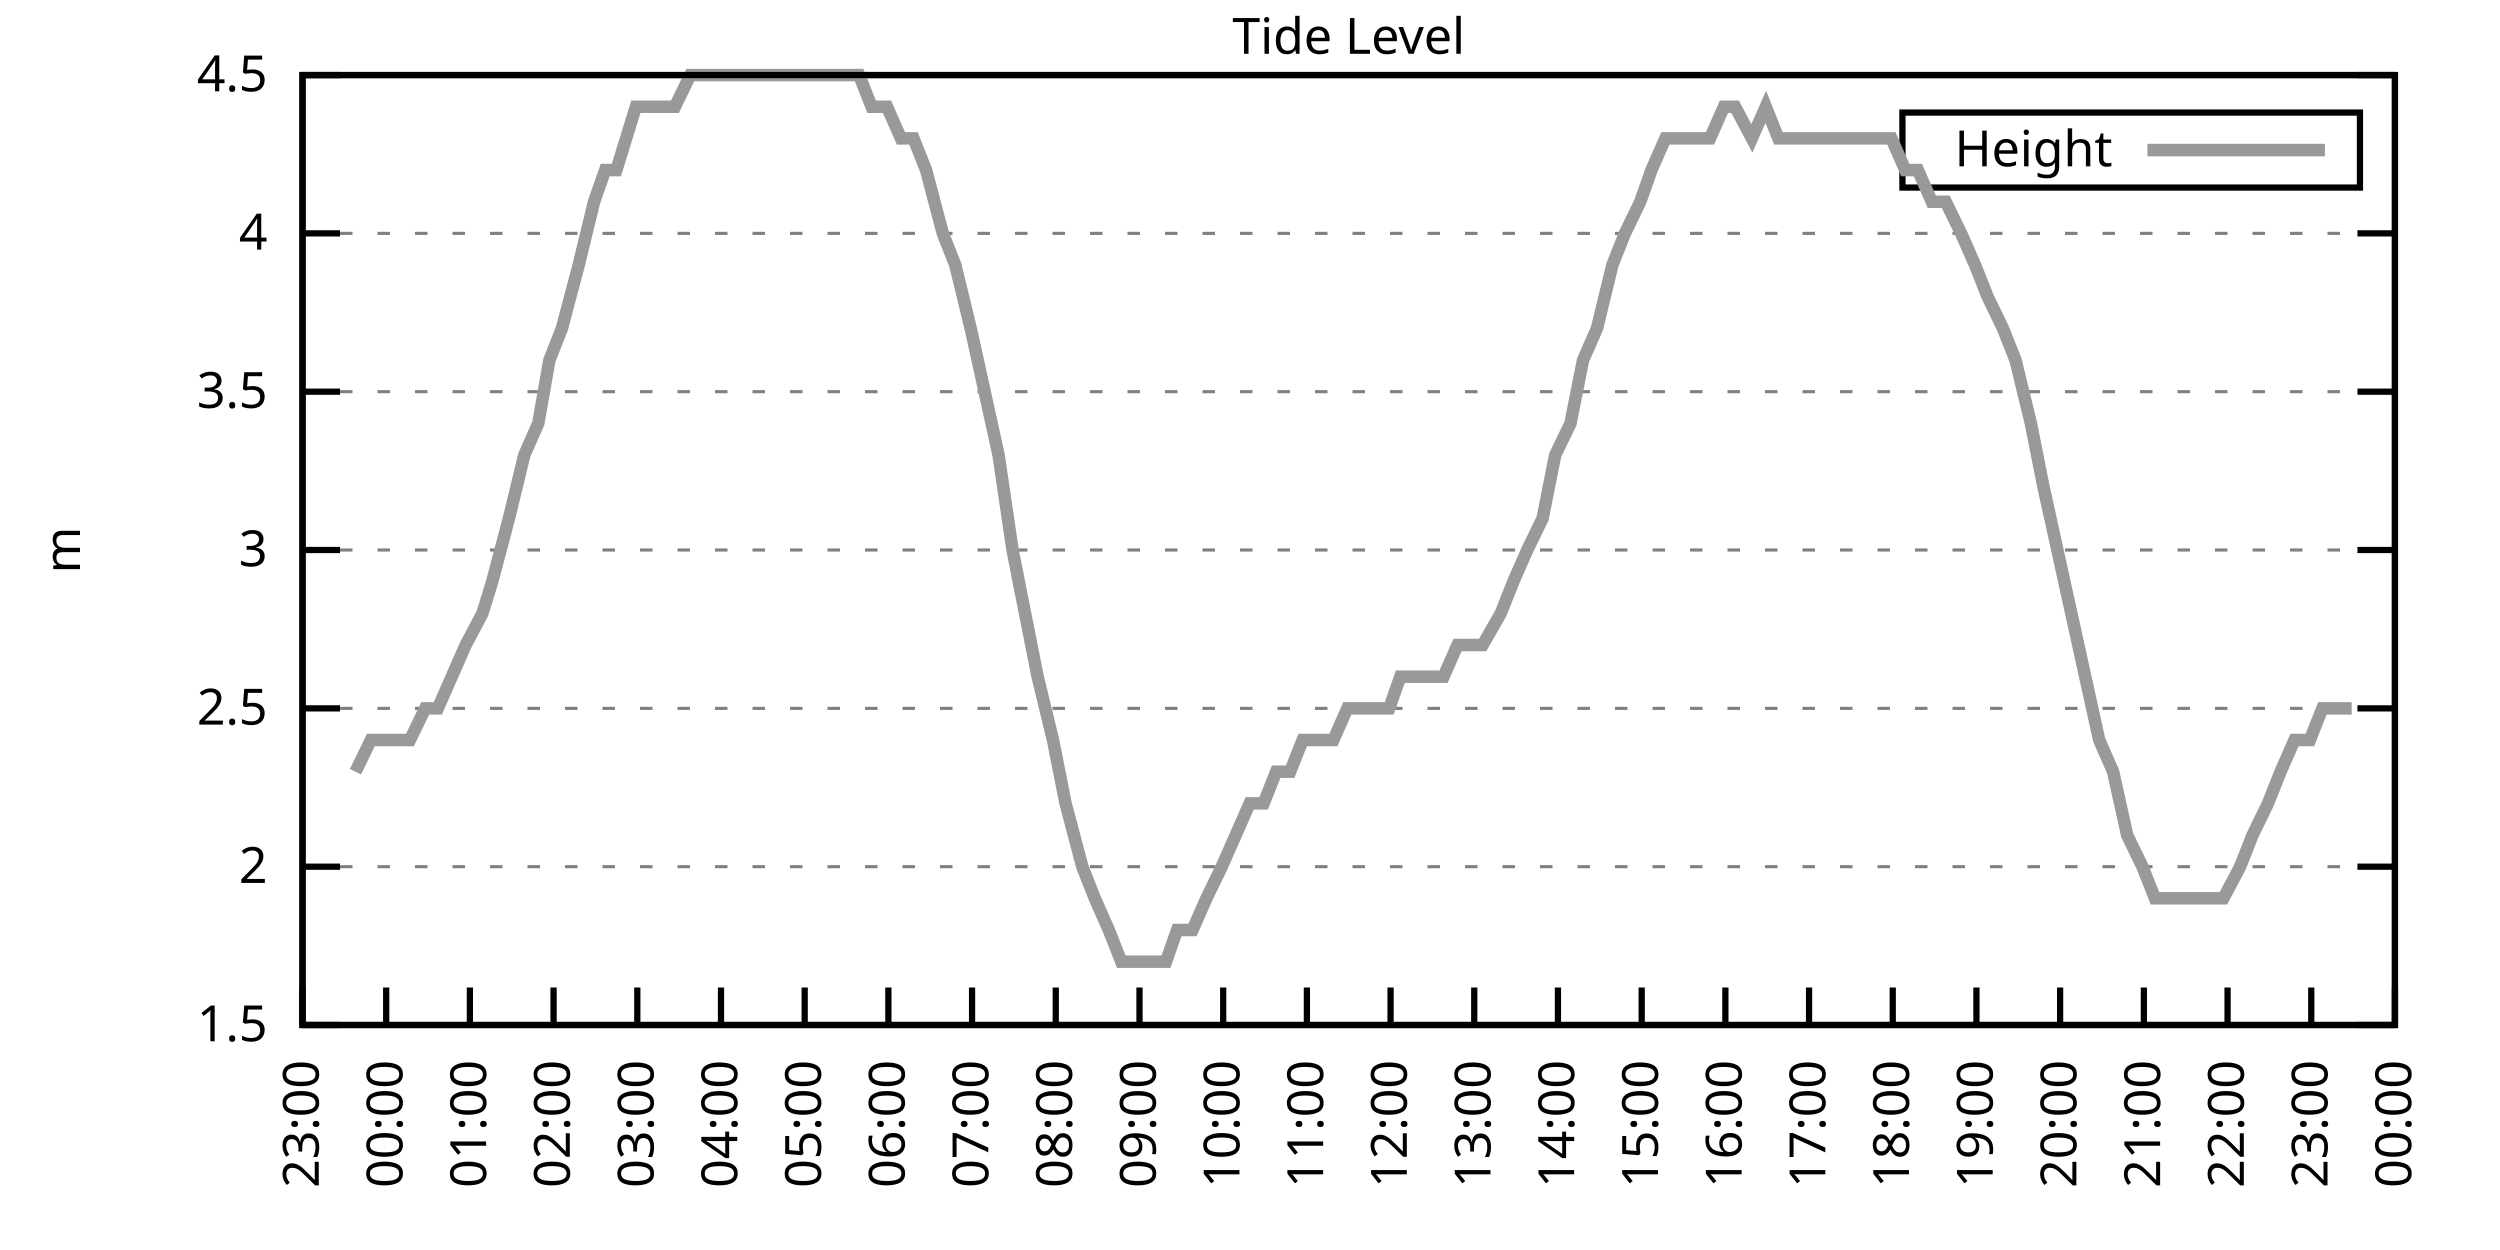
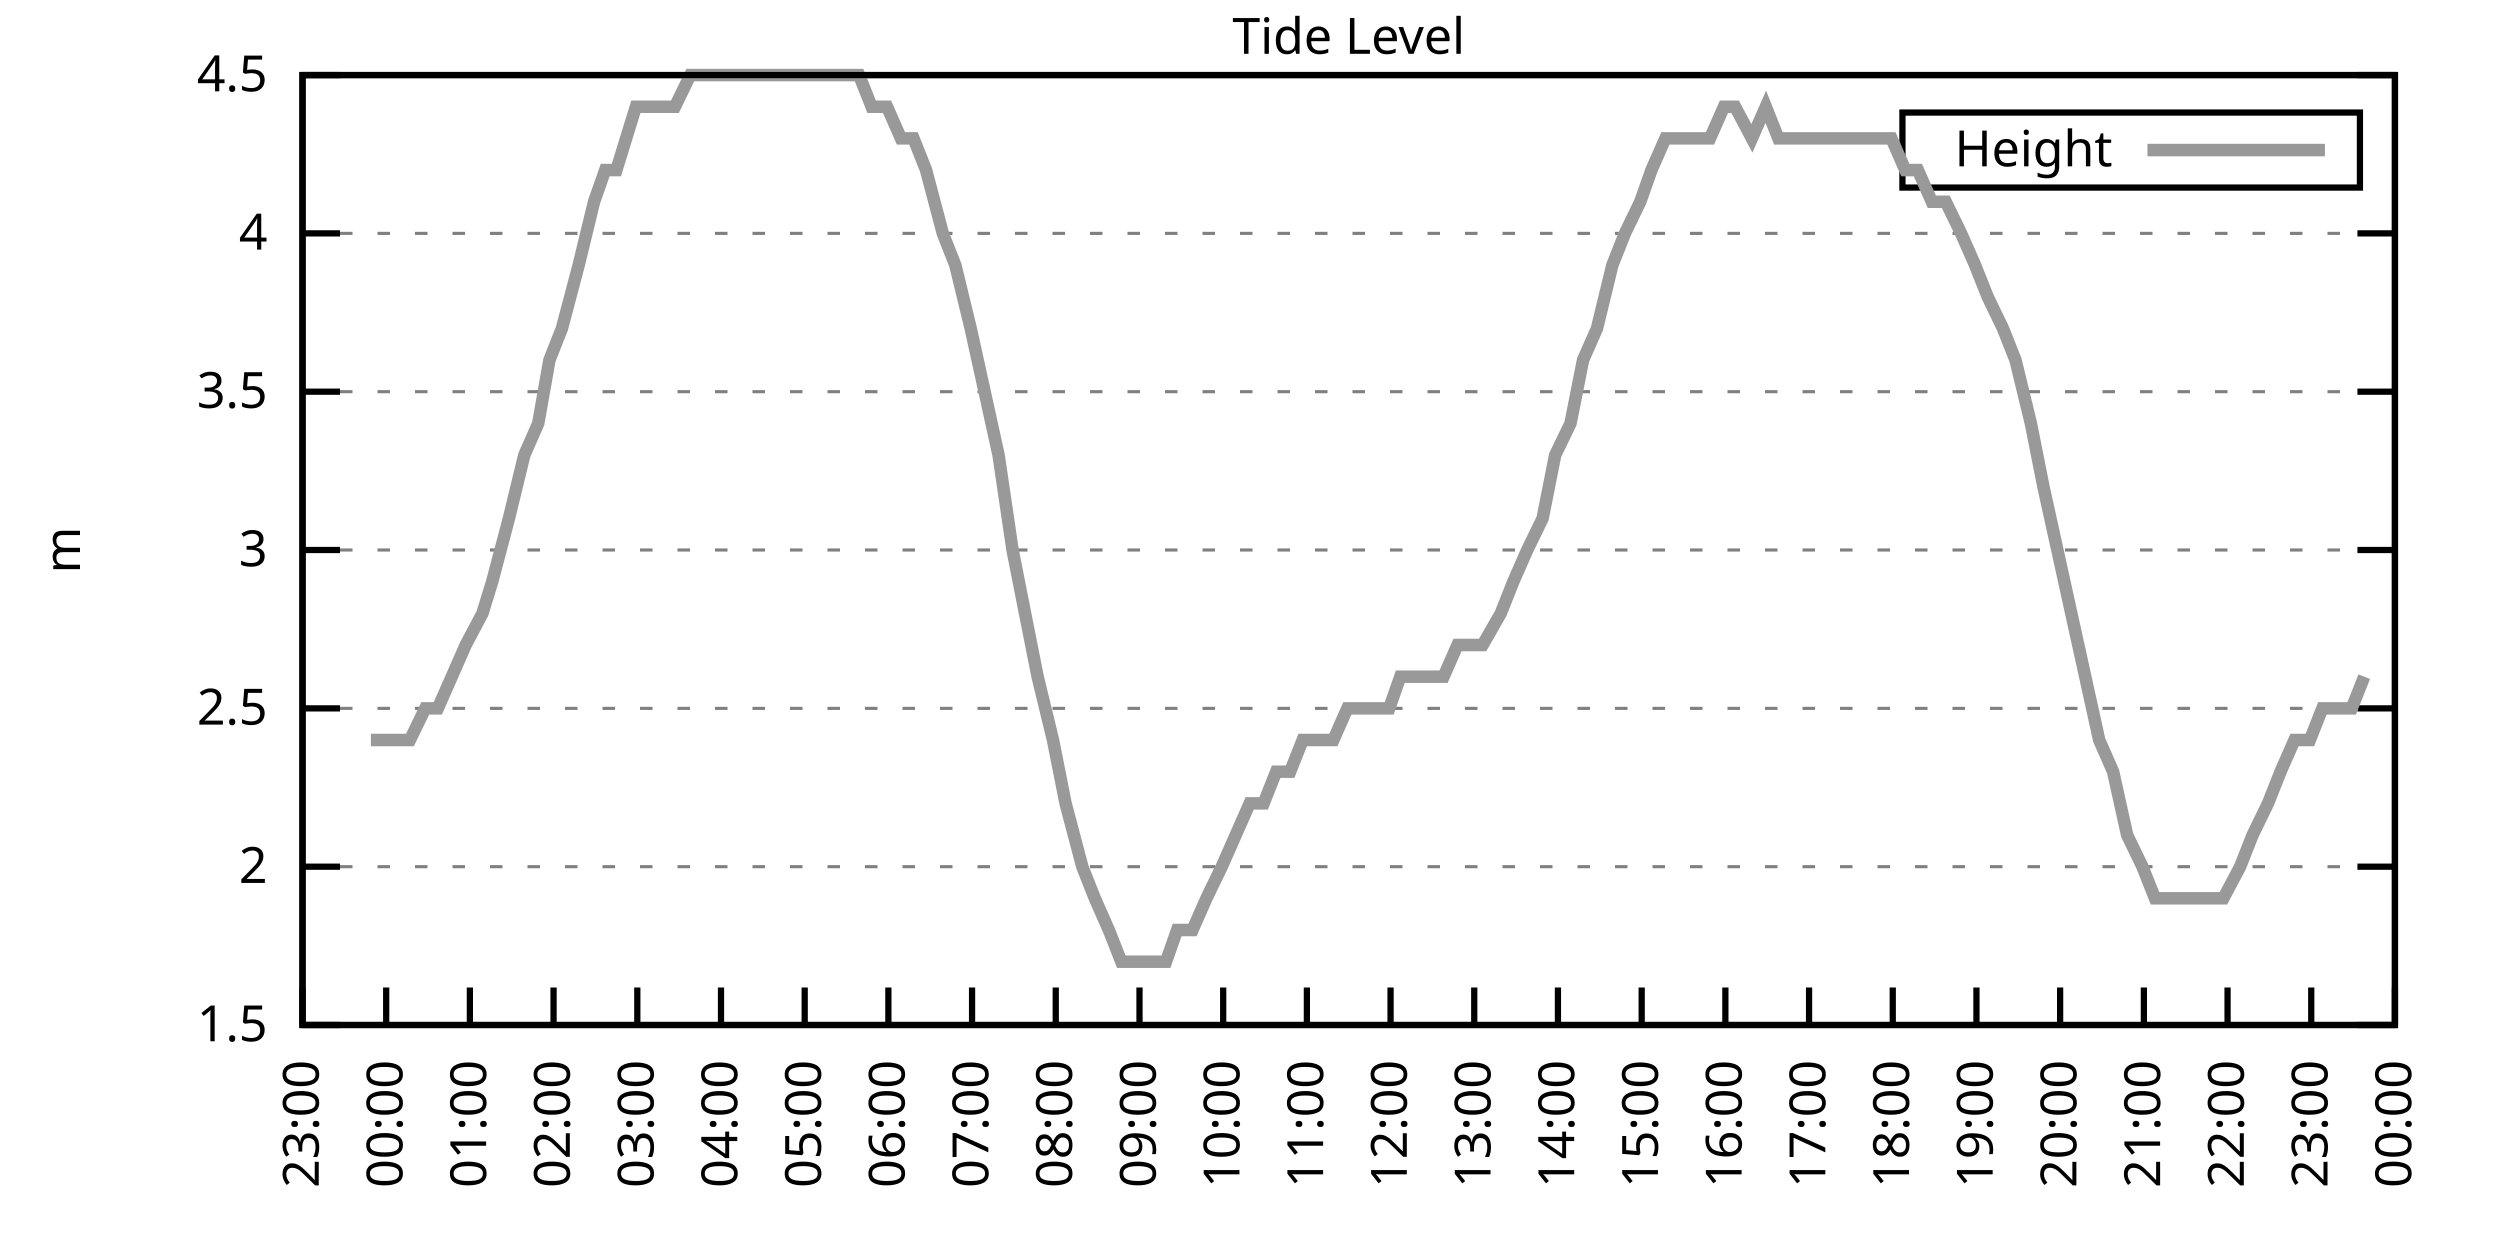
<svg xmlns="http://www.w3.org/2000/svg" xmlns:xlink="http://www.w3.org/1999/xlink" width="400" height="200" viewBox="0 0 400 200">
  <g id="gnuplot_canvas">
    <rect x="0" y="0" width="400" height="200" fill="none" />
    <defs>
      <circle id="gpDot" r="0.5" stroke-width="0.5" stroke="currentColor" />
      <path id="gpPt0" stroke-width="0.333" stroke="currentColor" d="M-1,0 h2 M0,-1 v2" />
      <path id="gpPt1" stroke-width="0.333" stroke="currentColor" d="M-1,-1 L1,1 M1,-1 L-1,1" />
      <path id="gpPt2" stroke-width="0.333" stroke="currentColor" d="M-1,0 L1,0 M0,-1 L0,1 M-1,-1 L1,1 M-1,1 L1,-1" />
      <rect id="gpPt3" stroke-width="0.333" stroke="currentColor" x="-1" y="-1" width="2" height="2" />
      <rect id="gpPt4" stroke-width="0.333" stroke="currentColor" fill="currentColor" x="-1" y="-1" width="2" height="2" />
      <circle id="gpPt5" stroke-width="0.333" stroke="currentColor" cx="0" cy="0" r="1" />
      <use xlink:href="#gpPt5" id="gpPt6" fill="currentColor" stroke="none" />
      <path id="gpPt7" stroke-width="0.333" stroke="currentColor" d="M0,-1.33 L-1.33,0.67 L1.33,0.67 z" />
      <use xlink:href="#gpPt7" id="gpPt8" fill="currentColor" stroke="none" />
      <use xlink:href="#gpPt7" id="gpPt9" stroke="currentColor" transform="rotate(180)" />
      <use xlink:href="#gpPt9" id="gpPt10" fill="currentColor" stroke="none" />
      <use xlink:href="#gpPt3" id="gpPt11" stroke="currentColor" transform="rotate(45)" />
      <use xlink:href="#gpPt11" id="gpPt12" fill="currentColor" stroke="none" />
      <path id="gpPt13" stroke-width="0.333" stroke="currentColor" d="M0,1.330 L1.265,0.411 L0.782,-1.067 L-0.782,-1.076 L-1.265,0.411 z" />
      <use xlink:href="#gpPt13" id="gpPt14" fill="currentColor" stroke="none" />
      <filter id="textbox" filterUnits="objectBoundingBox" x="0" y="0" height="1" width="1">
        <feFlood flood-color="white" flood-opacity="1" result="bgnd" />
        <feComposite in="SourceGraphic" in2="bgnd" operator="atop" />
      </filter>
      <filter id="greybox" filterUnits="objectBoundingBox" x="0" y="0" height="1" width="1">
        <feFlood flood-color="lightgrey" flood-opacity="1" result="grey" />
        <feComposite in="SourceGraphic" in2="grey" operator="atop" />
      </filter>
    </defs>
    <g fill="none" color="white" stroke="currentColor" stroke-width="1.00" stroke-linecap="butt" stroke-linejoin="miter">
</g>
    <g fill="none" color="black" stroke="currentColor" stroke-width="1.00" stroke-linecap="butt" stroke-linejoin="miter">
      <g stroke="none" shape-rendering="crispEdges">
        <polygon fill="rgb(255, 255, 255)" points="48.40,164.00 383.18,164.00 383.18,12.02 48.40,12.02 " />
      </g>
    </g>
    <g fill="none" color="black" stroke="currentColor" stroke-width="1.00" stroke-linecap="butt" stroke-linejoin="miter">
</g>
    <g fill="none" color="black" stroke="black" stroke-width="0.50" stroke-linecap="butt" stroke-linejoin="miter">
</g>
    <g fill="none" color="gray" stroke="currentColor" stroke-width="0.50" stroke-linecap="butt" stroke-linejoin="miter">
      <path stroke="gray" stroke-dasharray="2,4" class="gridline" d="M48.40,164.00 L383.19,164.00  " />
    </g>
    <g fill="none" color="gray" stroke="gray" stroke-width="1.00" stroke-linecap="butt" stroke-linejoin="miter">
</g>
    <g fill="none" color="black" stroke="currentColor" stroke-width="1.00" stroke-linecap="butt" stroke-linejoin="miter">
      <path stroke="black" d="M48.40,164.00 L54.40,164.00 M383.19,164.00 L377.19,164.00  " />
      <g transform="translate(42.80,166.60)" stroke="none" fill="black" font-family="Sans" font-size="8.00" text-anchor="end">
        <text>
          <tspan font-family="Sans"> 1.5</tspan>
        </text>
      </g>
    </g>
    <g fill="none" color="black" stroke="currentColor" stroke-width="1.00" stroke-linecap="butt" stroke-linejoin="miter">
</g>
    <g fill="none" color="black" stroke="black" stroke-width="0.50" stroke-linecap="butt" stroke-linejoin="miter">
</g>
    <g fill="none" color="gray" stroke="currentColor" stroke-width="0.50" stroke-linecap="butt" stroke-linejoin="miter">
      <path stroke="gray" stroke-dasharray="2,4" class="gridline" d="M48.40,138.67 L383.19,138.67  " />
    </g>
    <g fill="none" color="gray" stroke="gray" stroke-width="1.00" stroke-linecap="butt" stroke-linejoin="miter">
</g>
    <g fill="none" color="black" stroke="currentColor" stroke-width="1.00" stroke-linecap="butt" stroke-linejoin="miter">
      <path stroke="black" d="M48.40,138.67 L54.40,138.67 M383.19,138.67 L377.19,138.67  " />
      <g transform="translate(42.80,141.27)" stroke="none" fill="black" font-family="Sans" font-size="8.00" text-anchor="end">
        <text>
          <tspan font-family="Sans"> 2</tspan>
        </text>
      </g>
    </g>
    <g fill="none" color="black" stroke="currentColor" stroke-width="1.00" stroke-linecap="butt" stroke-linejoin="miter">
</g>
    <g fill="none" color="black" stroke="black" stroke-width="0.50" stroke-linecap="butt" stroke-linejoin="miter">
</g>
    <g fill="none" color="gray" stroke="currentColor" stroke-width="0.50" stroke-linecap="butt" stroke-linejoin="miter">
      <path stroke="gray" stroke-dasharray="2,4" class="gridline" d="M48.40,113.34 L383.19,113.34  " />
    </g>
    <g fill="none" color="gray" stroke="gray" stroke-width="1.00" stroke-linecap="butt" stroke-linejoin="miter">
</g>
    <g fill="none" color="black" stroke="currentColor" stroke-width="1.00" stroke-linecap="butt" stroke-linejoin="miter">
      <path stroke="black" d="M48.40,113.34 L54.40,113.34 M383.19,113.34 L377.19,113.34  " />
      <g transform="translate(42.80,115.94)" stroke="none" fill="black" font-family="Sans" font-size="8.00" text-anchor="end">
        <text>
          <tspan font-family="Sans"> 2.5</tspan>
        </text>
      </g>
    </g>
    <g fill="none" color="black" stroke="currentColor" stroke-width="1.00" stroke-linecap="butt" stroke-linejoin="miter">
</g>
    <g fill="none" color="black" stroke="black" stroke-width="0.50" stroke-linecap="butt" stroke-linejoin="miter">
</g>
    <g fill="none" color="gray" stroke="currentColor" stroke-width="0.50" stroke-linecap="butt" stroke-linejoin="miter">
      <path stroke="gray" stroke-dasharray="2,4" class="gridline" d="M48.40,88.00 L383.19,88.00  " />
    </g>
    <g fill="none" color="gray" stroke="gray" stroke-width="1.00" stroke-linecap="butt" stroke-linejoin="miter">
</g>
    <g fill="none" color="black" stroke="currentColor" stroke-width="1.00" stroke-linecap="butt" stroke-linejoin="miter">
      <path stroke="black" d="M48.40,88.00 L54.40,88.00 M383.19,88.00 L377.19,88.00  " />
      <g transform="translate(42.80,90.60)" stroke="none" fill="black" font-family="Sans" font-size="8.00" text-anchor="end">
        <text>
          <tspan font-family="Sans"> 3</tspan>
        </text>
      </g>
    </g>
    <g fill="none" color="black" stroke="currentColor" stroke-width="1.00" stroke-linecap="butt" stroke-linejoin="miter">
</g>
    <g fill="none" color="black" stroke="black" stroke-width="0.50" stroke-linecap="butt" stroke-linejoin="miter">
</g>
    <g fill="none" color="gray" stroke="currentColor" stroke-width="0.50" stroke-linecap="butt" stroke-linejoin="miter">
      <path stroke="gray" stroke-dasharray="2,4" class="gridline" d="M48.40,62.67 L383.19,62.67  " />
    </g>
    <g fill="none" color="gray" stroke="gray" stroke-width="1.00" stroke-linecap="butt" stroke-linejoin="miter">
</g>
    <g fill="none" color="black" stroke="currentColor" stroke-width="1.00" stroke-linecap="butt" stroke-linejoin="miter">
      <path stroke="black" d="M48.40,62.67 L54.40,62.67 M383.19,62.67 L377.19,62.67  " />
      <g transform="translate(42.80,65.27)" stroke="none" fill="black" font-family="Sans" font-size="8.00" text-anchor="end">
        <text>
          <tspan font-family="Sans"> 3.5</tspan>
        </text>
      </g>
    </g>
    <g fill="none" color="black" stroke="currentColor" stroke-width="1.00" stroke-linecap="butt" stroke-linejoin="miter">
</g>
    <g fill="none" color="black" stroke="black" stroke-width="0.50" stroke-linecap="butt" stroke-linejoin="miter">
</g>
    <g fill="none" color="gray" stroke="currentColor" stroke-width="0.50" stroke-linecap="butt" stroke-linejoin="miter">
      <path stroke="gray" stroke-dasharray="2,4" class="gridline" d="M48.40,37.34 L383.19,37.34  " />
    </g>
    <g fill="none" color="gray" stroke="gray" stroke-width="1.00" stroke-linecap="butt" stroke-linejoin="miter">
</g>
    <g fill="none" color="black" stroke="currentColor" stroke-width="1.00" stroke-linecap="butt" stroke-linejoin="miter">
      <path stroke="black" d="M48.40,37.34 L54.40,37.34 M383.19,37.34 L377.19,37.34  " />
      <g transform="translate(42.80,39.94)" stroke="none" fill="black" font-family="Sans" font-size="8.00" text-anchor="end">
        <text>
          <tspan font-family="Sans"> 4</tspan>
        </text>
      </g>
    </g>
    <g fill="none" color="black" stroke="currentColor" stroke-width="1.00" stroke-linecap="butt" stroke-linejoin="miter">
</g>
    <g fill="none" color="black" stroke="black" stroke-width="0.50" stroke-linecap="butt" stroke-linejoin="miter">
</g>
    <g fill="none" color="gray" stroke="currentColor" stroke-width="0.50" stroke-linecap="butt" stroke-linejoin="miter">
      <path stroke="gray" stroke-dasharray="2,4" class="gridline" d="M48.40,12.01 L383.19,12.01  " />
    </g>
    <g fill="none" color="gray" stroke="gray" stroke-width="1.00" stroke-linecap="butt" stroke-linejoin="miter">
</g>
    <g fill="none" color="black" stroke="currentColor" stroke-width="1.00" stroke-linecap="butt" stroke-linejoin="miter">
      <path stroke="black" d="M48.40,12.01 L54.40,12.01 M383.19,12.01 L377.19,12.01  " />
      <g transform="translate(42.80,14.61)" stroke="none" fill="black" font-family="Sans" font-size="8.00" text-anchor="end">
        <text>
          <tspan font-family="Sans"> 4.5</tspan>
        </text>
      </g>
    </g>
    <g fill="none" color="black" stroke="currentColor" stroke-width="1.00" stroke-linecap="butt" stroke-linejoin="miter">
      <path stroke="black" d="M48.40,164.00 L48.40,158.00  " />
      <g transform="translate(51.00,169.60) rotate(270.00)" stroke="none" fill="black" font-family="Sans" font-size="8.00" text-anchor="end">
        <text>
          <tspan font-family="Sans">23:00</tspan>
        </text>
      </g>
    </g>
    <g fill="none" color="black" stroke="currentColor" stroke-width="1.00" stroke-linecap="butt" stroke-linejoin="miter">
      <path stroke="black" d="M61.79,164.00 L61.79,158.00  " />
      <g transform="translate(64.39,169.60) rotate(270.00)" stroke="none" fill="black" font-family="Sans" font-size="8.00" text-anchor="end">
        <text>
          <tspan font-family="Sans">00:00</tspan>
        </text>
      </g>
    </g>
    <g fill="none" color="black" stroke="currentColor" stroke-width="1.00" stroke-linecap="butt" stroke-linejoin="miter">
      <path stroke="black" d="M75.18,164.00 L75.18,158.00  " />
      <g transform="translate(77.78,169.60) rotate(270.00)" stroke="none" fill="black" font-family="Sans" font-size="8.00" text-anchor="end">
        <text>
          <tspan font-family="Sans">01:00</tspan>
        </text>
      </g>
    </g>
    <g fill="none" color="black" stroke="currentColor" stroke-width="1.00" stroke-linecap="butt" stroke-linejoin="miter">
      <path stroke="black" d="M88.57,164.00 L88.57,158.00  " />
      <g transform="translate(91.17,169.60) rotate(270.00)" stroke="none" fill="black" font-family="Sans" font-size="8.00" text-anchor="end">
        <text>
          <tspan font-family="Sans">02:00</tspan>
        </text>
      </g>
    </g>
    <g fill="none" color="black" stroke="currentColor" stroke-width="1.00" stroke-linecap="butt" stroke-linejoin="miter">
      <path stroke="black" d="M101.97,164.00 L101.97,158.00  " />
      <g transform="translate(104.57,169.60) rotate(270.00)" stroke="none" fill="black" font-family="Sans" font-size="8.00" text-anchor="end">
        <text>
          <tspan font-family="Sans">03:00</tspan>
        </text>
      </g>
    </g>
    <g fill="none" color="black" stroke="currentColor" stroke-width="1.00" stroke-linecap="butt" stroke-linejoin="miter">
      <path stroke="black" d="M115.36,164.00 L115.36,158.00  " />
      <g transform="translate(117.96,169.60) rotate(270.00)" stroke="none" fill="black" font-family="Sans" font-size="8.00" text-anchor="end">
        <text>
          <tspan font-family="Sans">04:00</tspan>
        </text>
      </g>
    </g>
    <g fill="none" color="black" stroke="currentColor" stroke-width="1.00" stroke-linecap="butt" stroke-linejoin="miter">
      <path stroke="black" d="M128.75,164.00 L128.75,158.00  " />
      <g transform="translate(131.35,169.60) rotate(270.00)" stroke="none" fill="black" font-family="Sans" font-size="8.00" text-anchor="end">
        <text>
          <tspan font-family="Sans">05:00</tspan>
        </text>
      </g>
    </g>
    <g fill="none" color="black" stroke="currentColor" stroke-width="1.00" stroke-linecap="butt" stroke-linejoin="miter">
      <path stroke="black" d="M142.14,164.00 L142.14,158.00  " />
      <g transform="translate(144.74,169.60) rotate(270.00)" stroke="none" fill="black" font-family="Sans" font-size="8.00" text-anchor="end">
        <text>
          <tspan font-family="Sans">06:00</tspan>
        </text>
      </g>
    </g>
    <g fill="none" color="black" stroke="currentColor" stroke-width="1.00" stroke-linecap="butt" stroke-linejoin="miter">
      <path stroke="black" d="M155.53,164.00 L155.53,158.00  " />
      <g transform="translate(158.13,169.60) rotate(270.00)" stroke="none" fill="black" font-family="Sans" font-size="8.00" text-anchor="end">
        <text>
          <tspan font-family="Sans">07:00</tspan>
        </text>
      </g>
    </g>
    <g fill="none" color="black" stroke="currentColor" stroke-width="1.00" stroke-linecap="butt" stroke-linejoin="miter">
      <path stroke="black" d="M168.92,164.00 L168.92,158.00  " />
      <g transform="translate(171.52,169.60) rotate(270.00)" stroke="none" fill="black" font-family="Sans" font-size="8.00" text-anchor="end">
        <text>
          <tspan font-family="Sans">08:00</tspan>
        </text>
      </g>
    </g>
    <g fill="none" color="black" stroke="currentColor" stroke-width="1.00" stroke-linecap="butt" stroke-linejoin="miter">
      <path stroke="black" d="M182.32,164.00 L182.32,158.00  " />
      <g transform="translate(184.92,169.60) rotate(270.00)" stroke="none" fill="black" font-family="Sans" font-size="8.00" text-anchor="end">
        <text>
          <tspan font-family="Sans">09:00</tspan>
        </text>
      </g>
    </g>
    <g fill="none" color="black" stroke="currentColor" stroke-width="1.00" stroke-linecap="butt" stroke-linejoin="miter">
      <path stroke="black" d="M195.71,164.00 L195.71,158.00  " />
      <g transform="translate(198.31,169.60) rotate(270.00)" stroke="none" fill="black" font-family="Sans" font-size="8.00" text-anchor="end">
        <text>
          <tspan font-family="Sans">10:00</tspan>
        </text>
      </g>
    </g>
    <g fill="none" color="black" stroke="currentColor" stroke-width="1.00" stroke-linecap="butt" stroke-linejoin="miter">
      <path stroke="black" d="M209.10,164.00 L209.10,158.00  " />
      <g transform="translate(211.70,169.60) rotate(270.00)" stroke="none" fill="black" font-family="Sans" font-size="8.00" text-anchor="end">
        <text>
          <tspan font-family="Sans">11:00</tspan>
        </text>
      </g>
    </g>
    <g fill="none" color="black" stroke="currentColor" stroke-width="1.00" stroke-linecap="butt" stroke-linejoin="miter">
      <path stroke="black" d="M222.49,164.00 L222.49,158.00  " />
      <g transform="translate(225.09,169.60) rotate(270.00)" stroke="none" fill="black" font-family="Sans" font-size="8.00" text-anchor="end">
        <text>
          <tspan font-family="Sans">12:00</tspan>
        </text>
      </g>
    </g>
    <g fill="none" color="black" stroke="currentColor" stroke-width="1.00" stroke-linecap="butt" stroke-linejoin="miter">
      <path stroke="black" d="M235.88,164.00 L235.88,158.00  " />
      <g transform="translate(238.48,169.60) rotate(270.00)" stroke="none" fill="black" font-family="Sans" font-size="8.00" text-anchor="end">
        <text>
          <tspan font-family="Sans">13:00</tspan>
        </text>
      </g>
    </g>
    <g fill="none" color="black" stroke="currentColor" stroke-width="1.00" stroke-linecap="butt" stroke-linejoin="miter">
      <path stroke="black" d="M249.27,164.00 L249.27,158.00  " />
      <g transform="translate(251.87,169.60) rotate(270.00)" stroke="none" fill="black" font-family="Sans" font-size="8.00" text-anchor="end">
        <text>
          <tspan font-family="Sans">14:00</tspan>
        </text>
      </g>
    </g>
    <g fill="none" color="black" stroke="currentColor" stroke-width="1.00" stroke-linecap="butt" stroke-linejoin="miter">
      <path stroke="black" d="M262.67,164.00 L262.67,158.00  " />
      <g transform="translate(265.27,169.60) rotate(270.00)" stroke="none" fill="black" font-family="Sans" font-size="8.00" text-anchor="end">
        <text>
          <tspan font-family="Sans">15:00</tspan>
        </text>
      </g>
    </g>
    <g fill="none" color="black" stroke="currentColor" stroke-width="1.00" stroke-linecap="butt" stroke-linejoin="miter">
      <path stroke="black" d="M276.06,164.00 L276.06,158.00  " />
      <g transform="translate(278.66,169.60) rotate(270.00)" stroke="none" fill="black" font-family="Sans" font-size="8.00" text-anchor="end">
        <text>
          <tspan font-family="Sans">16:00</tspan>
        </text>
      </g>
    </g>
    <g fill="none" color="black" stroke="currentColor" stroke-width="1.00" stroke-linecap="butt" stroke-linejoin="miter">
      <path stroke="black" d="M289.45,164.00 L289.45,158.00  " />
      <g transform="translate(292.05,169.60) rotate(270.00)" stroke="none" fill="black" font-family="Sans" font-size="8.00" text-anchor="end">
        <text>
          <tspan font-family="Sans">17:00</tspan>
        </text>
      </g>
    </g>
    <g fill="none" color="black" stroke="currentColor" stroke-width="1.00" stroke-linecap="butt" stroke-linejoin="miter">
      <path stroke="black" d="M302.84,164.00 L302.84,158.00  " />
      <g transform="translate(305.44,169.60) rotate(270.00)" stroke="none" fill="black" font-family="Sans" font-size="8.00" text-anchor="end">
        <text>
          <tspan font-family="Sans">18:00</tspan>
        </text>
      </g>
    </g>
    <g fill="none" color="black" stroke="currentColor" stroke-width="1.00" stroke-linecap="butt" stroke-linejoin="miter">
      <path stroke="black" d="M316.23,164.00 L316.23,158.00  " />
      <g transform="translate(318.83,169.60) rotate(270.00)" stroke="none" fill="black" font-family="Sans" font-size="8.00" text-anchor="end">
        <text>
          <tspan font-family="Sans">19:00</tspan>
        </text>
      </g>
    </g>
    <g fill="none" color="black" stroke="currentColor" stroke-width="1.00" stroke-linecap="butt" stroke-linejoin="miter">
      <path stroke="black" d="M329.62,164.00 L329.62,158.00  " />
      <g transform="translate(332.22,169.60) rotate(270.00)" stroke="none" fill="black" font-family="Sans" font-size="8.00" text-anchor="end">
        <text>
          <tspan font-family="Sans">20:00</tspan>
        </text>
      </g>
    </g>
    <g fill="none" color="black" stroke="currentColor" stroke-width="1.00" stroke-linecap="butt" stroke-linejoin="miter">
      <path stroke="black" d="M343.02,164.00 L343.02,158.00  " />
      <g transform="translate(345.62,169.60) rotate(270.00)" stroke="none" fill="black" font-family="Sans" font-size="8.00" text-anchor="end">
        <text>
          <tspan font-family="Sans">21:00</tspan>
        </text>
      </g>
    </g>
    <g fill="none" color="black" stroke="currentColor" stroke-width="1.00" stroke-linecap="butt" stroke-linejoin="miter">
      <path stroke="black" d="M356.41,164.00 L356.41,158.00  " />
      <g transform="translate(359.01,169.60) rotate(270.00)" stroke="none" fill="black" font-family="Sans" font-size="8.00" text-anchor="end">
        <text>
          <tspan font-family="Sans">22:00</tspan>
        </text>
      </g>
    </g>
    <g fill="none" color="black" stroke="currentColor" stroke-width="1.00" stroke-linecap="butt" stroke-linejoin="miter">
      <path stroke="black" d="M369.80,164.00 L369.80,158.00  " />
      <g transform="translate(372.40,169.60) rotate(270.00)" stroke="none" fill="black" font-family="Sans" font-size="8.00" text-anchor="end">
        <text>
          <tspan font-family="Sans">23:00</tspan>
        </text>
      </g>
    </g>
    <g fill="none" color="black" stroke="currentColor" stroke-width="1.00" stroke-linecap="butt" stroke-linejoin="miter">
      <path stroke="black" d="M383.19,164.00 L383.19,158.00  " />
      <g transform="translate(385.79,169.60) rotate(270.00)" stroke="none" fill="black" font-family="Sans" font-size="8.00" text-anchor="end">
        <text>
          <tspan font-family="Sans">00:00</tspan>
        </text>
      </g>
    </g>
    <g fill="none" color="black" stroke="currentColor" stroke-width="1.00" stroke-linecap="butt" stroke-linejoin="miter">
</g>
    <g fill="none" color="black" stroke="currentColor" stroke-width="1.00" stroke-linecap="butt" stroke-linejoin="miter">
      <path stroke="black" d="M48.40,12.01 L48.40,164.00 L383.19,164.00 L383.19,12.01 L48.40,12.01 Z  " />
    </g>
    <g fill="none" color="black" stroke="currentColor" stroke-width="1.00" stroke-linecap="butt" stroke-linejoin="miter">
</g>
    <g fill="none" color="black" stroke="currentColor" stroke-width="1.00" stroke-linecap="butt" stroke-linejoin="miter">
      <path stroke="black" d="M304.39,30.01 L304.39,18.01 L377.59,18.01 L377.59,30.01 L304.39,30.01 Z  " />
    </g>
    <g id="Tide_level_plot_1">
      <g fill="none" color="white" stroke="black" stroke-width="2.00" stroke-linecap="butt" stroke-linejoin="miter">
</g>
      <g fill="none" color="black" stroke="currentColor" stroke-width="2.00" stroke-linecap="butt" stroke-linejoin="miter">
        <g transform="translate(337.99,26.61)" stroke="none" fill="black" font-family="Sans" font-size="8.00" text-anchor="end">
          <text>
            <tspan font-family="Sans">Height</tspan>
          </text>
        </g>
      </g>
      <g fill="none" color="black" stroke="currentColor" stroke-width="2.00" stroke-linecap="butt" stroke-linejoin="miter">
-         <path stroke="rgb(153, 153, 153)" d="M343.59,24.01 L371.99,24.01 M56.88,123.47 L59.34,118.40 L61.57,118.40 L63.35,118.40 L65.59,118.40 L68.04,113.34   L70.05,113.34 L72.28,108.27 L74.51,103.20 L77.19,98.14 L78.75,93.07 L81.43,82.94 L83.89,72.81 L86.12,67.74   L87.91,57.61 L89.91,52.54 L92.59,42.41 L95.05,32.28 L96.83,27.21 L98.62,27.21 L101.74,17.08 L103.98,17.08   L106.21,17.08 L107.99,17.08 L110.45,12.01 L112.90,12.01 L114.47,12.01 L117.37,12.01 L119.38,12.01 L121.61,12.01   L123.84,12.01 L126.29,12.01 L130.76,12.01 L132.99,12.01 L135.22,12.01 L137.45,12.01 L139.46,17.08 L141.92,17.08   L144.15,22.14 L146.16,22.14 L148.17,27.21 L150.85,37.34 L152.85,42.41 L155.31,52.54 L157.54,62.67 L159.77,72.81   L162.01,88.00 L164.01,98.14 L166.02,108.27 L168.48,118.40 L170.49,128.54 L173.17,138.67 L175.17,143.73 L177.41,148.80   L179.41,153.87 L182.09,153.87 L186.56,153.87 L188.34,148.80 L190.80,148.80 L193.03,143.73 L195.48,138.67 L197.72,133.60   L199.95,128.54 L202.18,128.54 L204.19,123.47 L206.42,123.47 L208.43,118.40 L211.11,118.40 L213.34,118.40 L215.57,113.34   L217.80,113.34 L219.81,113.34 L222.27,113.34 L224.05,108.27 L226.73,108.27 L228.74,108.27 L230.97,108.27 L233.20,103.20   L235.66,103.20 L237.22,103.20 L240.12,98.14 L242.13,93.07 L244.36,88.00 L246.82,82.94 L248.83,72.81 L251.28,67.74   L253.29,57.61 L255.52,52.54 L257.98,42.41 L259.99,37.34 L262.44,32.28 L264.23,27.21 L266.46,22.14 L269.14,22.14   L271.15,22.14 L273.60,22.14 L275.83,17.08 L277.62,17.08 L280.30,22.14 L282.53,17.08 L284.54,22.14 L286.99,22.14   L289.00,22.14 L291.23,22.14 L293.47,22.14 L295.92,22.14 L297.93,22.14 L300.39,22.14 L302.62,22.14 L304.85,27.21   L306.86,27.21 L309.09,32.28 L311.32,32.28 L313.78,37.34 L316.01,42.41 L318.02,47.47 L320.47,52.54 L322.48,57.61   L324.94,67.74 L326.95,77.87 L329.18,88.00 L331.41,98.14 L333.64,108.27 L335.87,118.40 L338.10,123.47 L340.34,133.60   L342.79,138.67 L344.80,143.73 L347.26,143.73 L349.49,143.73 L351.50,143.73 L353.95,143.73 L355.74,143.73 L358.42,138.67   L360.42,133.60 L362.88,128.54 L364.89,123.47 L367.12,118.40 L369.58,118.40 L371.58,113.34 L373.82,113.34 L376.27,113.34    " />
+         <path stroke="rgb(153, 153, 153)" d="M343.59,24.01 L371.99,24.01 M59.34,118.40 L61.57,118.40 L63.35,118.40 L65.59,118.40 L68.04,113.34 L70.05,113.34   L72.28,108.27 L74.51,103.20 L77.19,98.14 L78.75,93.07 L81.43,82.94 L83.89,72.81 L86.12,67.74 L87.91,57.61   L89.91,52.54 L92.59,42.41 L95.05,32.28 L96.83,27.21 L98.62,27.21 L101.74,17.08 L103.98,17.08 L106.21,17.08   L107.99,17.08 L110.45,12.01 L112.90,12.01 L114.47,12.01 L117.37,12.01 L119.38,12.01 L121.61,12.01 L123.84,12.01   L126.29,12.01 L130.76,12.01 L132.99,12.01 L135.22,12.01 L137.45,12.01 L139.46,17.08 L141.92,17.08 L144.15,22.14   L146.16,22.14 L148.17,27.21 L150.85,37.34 L152.85,42.41 L155.31,52.54 L157.54,62.67 L159.77,72.81 L162.01,88.00   L164.01,98.14 L166.02,108.27 L168.48,118.40 L170.49,128.54 L173.17,138.67 L175.17,143.73 L177.41,148.80 L179.41,153.87   L182.09,153.87 L186.56,153.87 L188.34,148.80 L190.80,148.80 L193.03,143.73 L195.48,138.67 L197.72,133.60 L199.95,128.54   L202.18,128.54 L204.19,123.47 L206.42,123.47 L208.43,118.40 L211.11,118.40 L213.34,118.40 L215.57,113.34 L217.80,113.34   L219.81,113.34 L222.27,113.34 L224.05,108.27 L226.73,108.27 L228.74,108.27 L230.97,108.27 L233.20,103.20 L235.66,103.20   L237.22,103.20 L240.12,98.14 L242.13,93.07 L244.36,88.00 L246.82,82.94 L248.83,72.81 L251.28,67.74 L253.29,57.61   L255.52,52.54 L257.98,42.41 L259.99,37.34 L262.44,32.28 L264.23,27.21 L266.46,22.14 L269.14,22.14 L271.15,22.14   L273.60,22.14 L275.83,17.08 L277.62,17.08 L280.30,22.14 L282.53,17.08 L284.54,22.14 L286.99,22.14 L289.00,22.14   L291.23,22.14 L293.47,22.14 L295.92,22.14 L297.93,22.14 L300.39,22.14 L302.62,22.14 L304.85,27.21 L306.86,27.21   L309.09,32.28 L311.32,32.28 L313.78,37.34 L316.01,42.41 L318.02,47.47 L320.47,52.54 L322.48,57.61 L324.94,67.74   L326.95,77.87 L329.18,88.00 L331.41,98.14 L333.64,108.27 L335.87,118.40 L338.10,123.47 L340.34,133.60 L342.79,138.67   L344.80,143.73 L347.26,143.73 L349.49,143.73 L351.50,143.73 L353.95,143.73 L355.74,143.73 L358.42,138.67 L360.42,133.60   L362.88,128.54 L364.89,123.47 L367.12,118.40 L369.58,118.40 L371.58,113.34 L373.82,113.34 L376.27,113.34 L378.28,108.27    " />
      </g>
    </g>
    <g fill="none" color="black" stroke="currentColor" stroke-width="2.00" stroke-linecap="butt" stroke-linejoin="miter">
</g>
    <g fill="none" color="black" stroke="black" stroke-width="1.00" stroke-linecap="butt" stroke-linejoin="miter">
</g>
    <g fill="none" color="black" stroke="currentColor" stroke-width="1.00" stroke-linecap="butt" stroke-linejoin="miter">
      <path stroke="black" d="M48.40,12.01 L48.40,164.00 L383.19,164.00 L383.19,12.01 L48.40,12.01 Z  " />
      <g transform="translate(12.80,88.01) rotate(270.00)" stroke="none" fill="black" font-family="Sans" font-size="8.00" text-anchor="middle">
        <text>
          <tspan font-family="Sans">m</tspan>
        </text>
      </g>
    </g>
    <g fill="none" color="black" stroke="currentColor" stroke-width="1.00" stroke-linecap="butt" stroke-linejoin="miter">
</g>
    <g fill="none" color="black" stroke="currentColor" stroke-width="1.00" stroke-linecap="butt" stroke-linejoin="miter">
      <g transform="translate(215.79,8.61)" stroke="none" fill="black" font-family="Sans" font-size="8.00" text-anchor="middle">
        <text>
          <tspan font-family="Sans">Tide Level</tspan>
        </text>
      </g>
    </g>
    <g fill="none" color="black" stroke="currentColor" stroke-width="1.00" stroke-linecap="butt" stroke-linejoin="miter">
</g>
  </g>
</svg>
